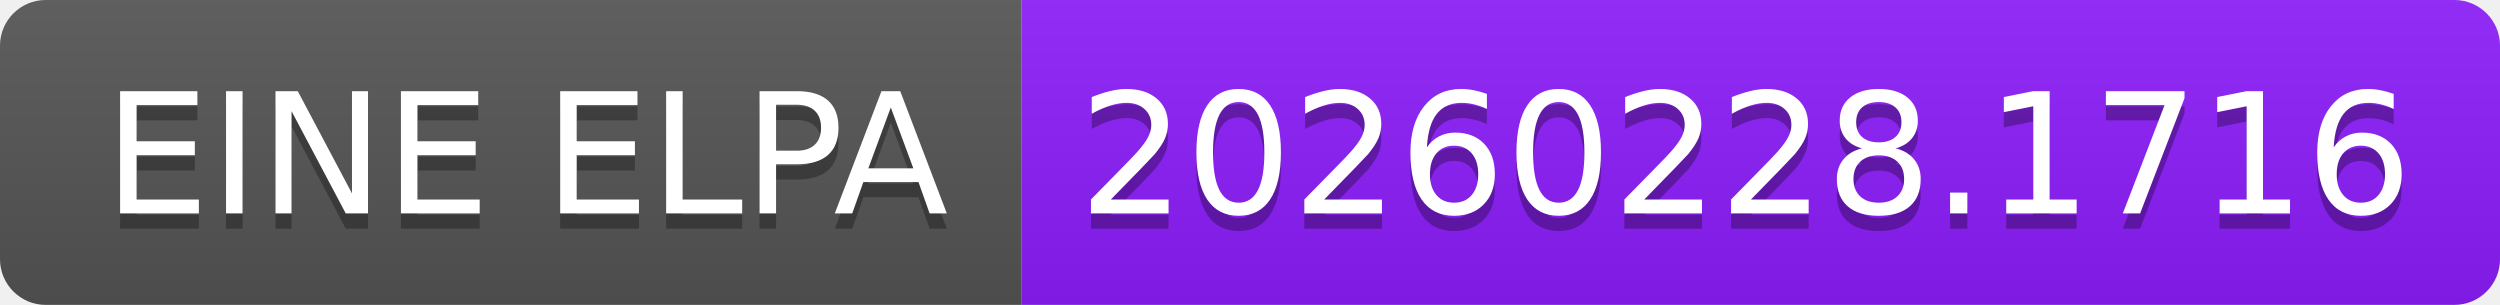
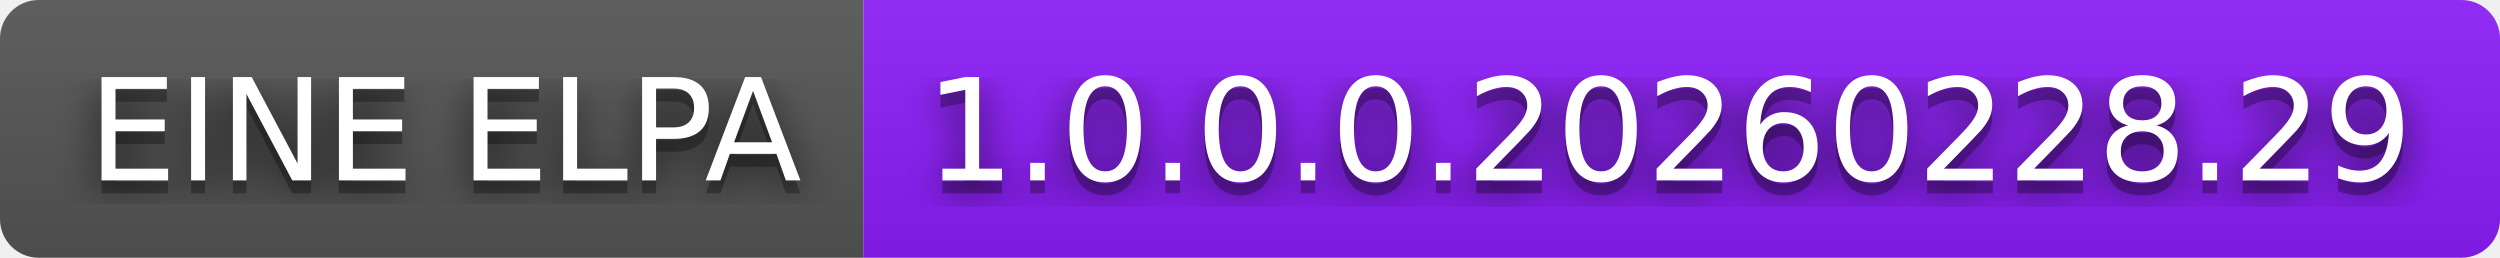
- <svg xmlns="http://www.w3.org/2000/svg" width="164" height="20" role="img" aria-label="EINE ELPA: 20260228.1716">
+ <svg xmlns="http://www.w3.org/2000/svg" width="194" height="20" role="img" aria-label="EINE ELPA: 1.0.0.0.20260228.29">
+   <filter id="blur">
+     <feGaussianBlur stdDeviation="16" />
+   </filter>
  <linearGradient id="s" x2="0" y2="100%">
    <stop offset="0" stop-color="#bbb" stop-opacity=".1" />
    <stop offset="1" stop-opacity=".1" />
  </linearGradient>
  <clipPath id="r">
-     <rect width="164" height="20" rx="3" fill="#fff" />
+     <rect width="194" height="20" rx="3" />
  </clipPath>
  <g clip-path="url(#r)">
    <rect width="67" height="20" fill="#555" />
-     <rect x="67" width="97" height="20" fill="#8d1dfc" />
-     <rect width="164" height="20" fill="url(#s)" />
+     <rect x="67" width="127" height="20" fill="#8d1dfc" />
+     <rect width="194" height="20" fill="url(#s)" />
  </g>
  <g fill="#fff" text-anchor="middle" font-family="Verdana,Geneva,DejaVu Sans,sans-serif" text-rendering="geometricPrecision" font-size="110">
-     <text aria-hidden="true" x="345" y="150" fill="#010101" fill-opacity=".3" transform="scale(.1)" textLength="570">EINE ELPA</text>
-     <text x="345" y="140" transform="scale(.1)" fill="#fff" textLength="570">EINE ELPA</text>
-     <text aria-hidden="true" x="1145" y="150" fill="#010101" fill-opacity=".3" transform="scale(.1)" textLength="870">20260228.1716</text>
-     <text x="1145" y="140" transform="scale(.1)" fill="#fff" textLength="870">20260228.1716</text>
+     <g transform="scale(.1)">
+       <g aria-hidden="true" fill="#010101">
+         <text x="345" y="150" fill-opacity=".8" filter="url(#blur)" textLength="570">EINE ELPA</text>
+         <text x="345" y="150" fill-opacity=".3" textLength="570">EINE ELPA</text>
+       </g>
+       <text x="345" y="140" textLength="570">EINE ELPA</text>
+     </g>
+     <g transform="scale(.1)">
+       <g aria-hidden="true" fill="#010101">
+         <text x="1295" y="150" fill-opacity=".8" filter="url(#blur)" textLength="1170">1.0.0.0.20260228.29</text>
+         <text x="1295" y="150" fill-opacity=".3" textLength="1170">1.0.0.0.20260228.29</text>
+       </g>
+       <text x="1295" y="140" textLength="1170">1.0.0.0.20260228.29</text>
+     </g>
  </g>
</svg>
